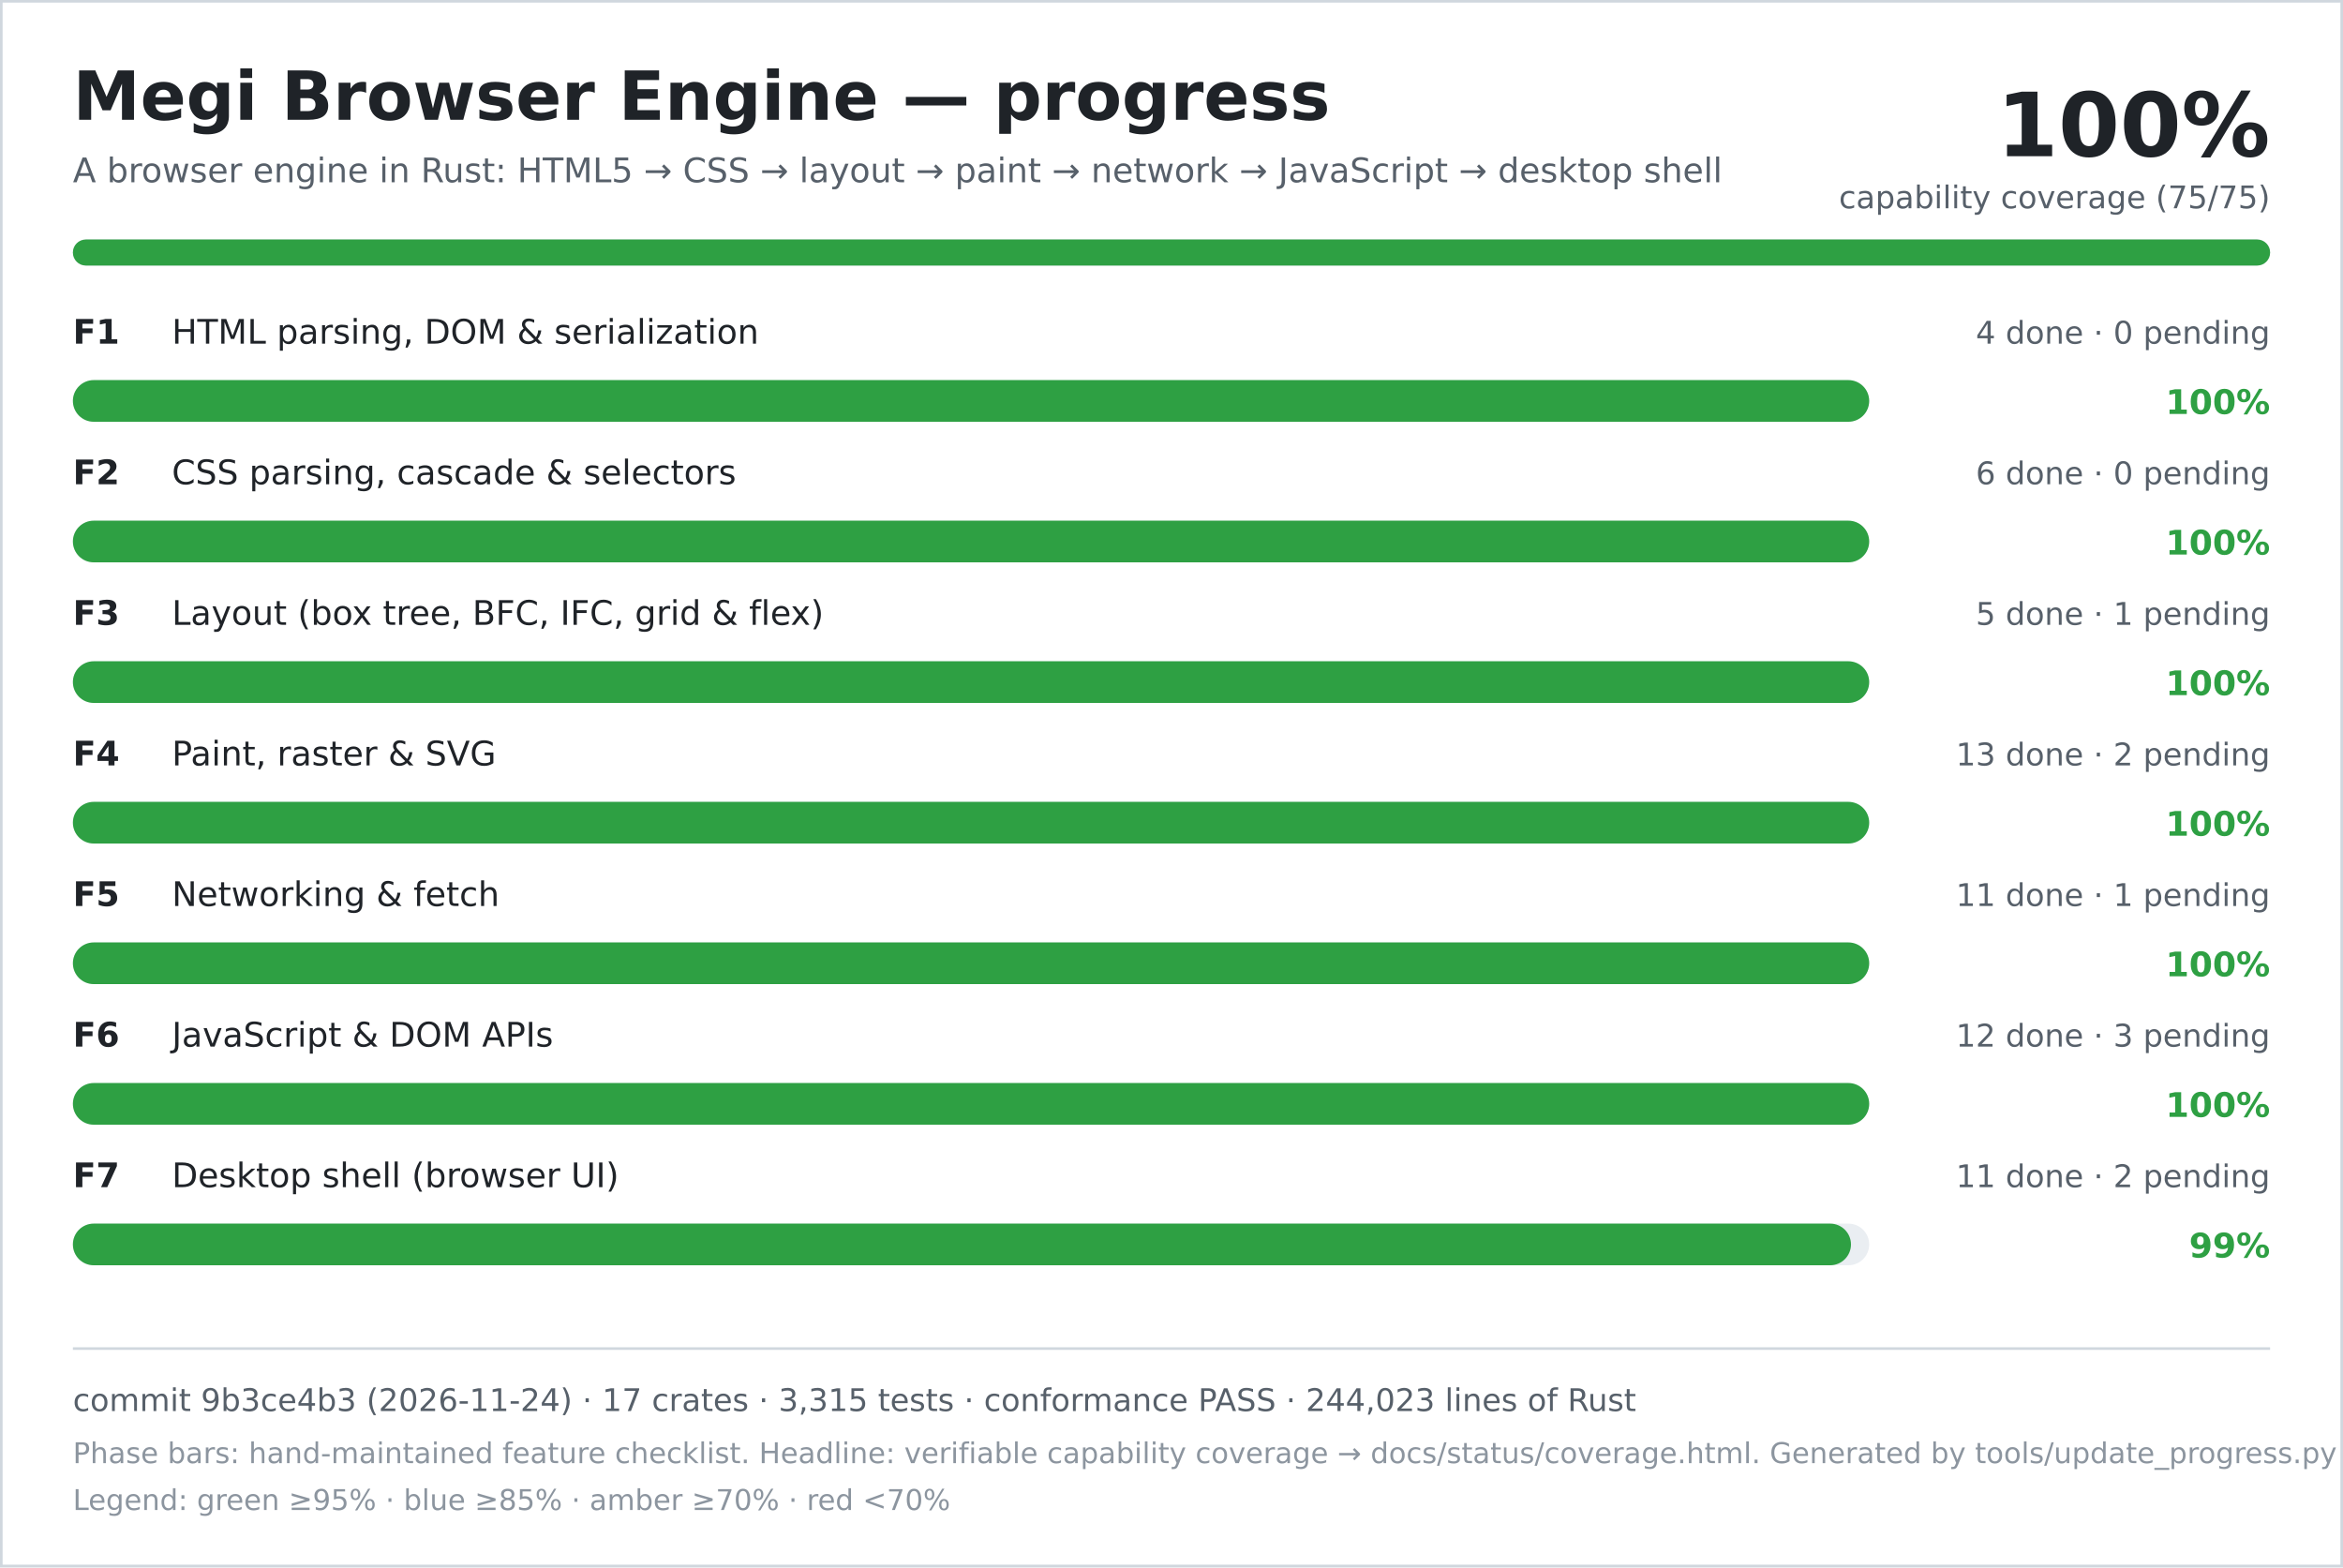
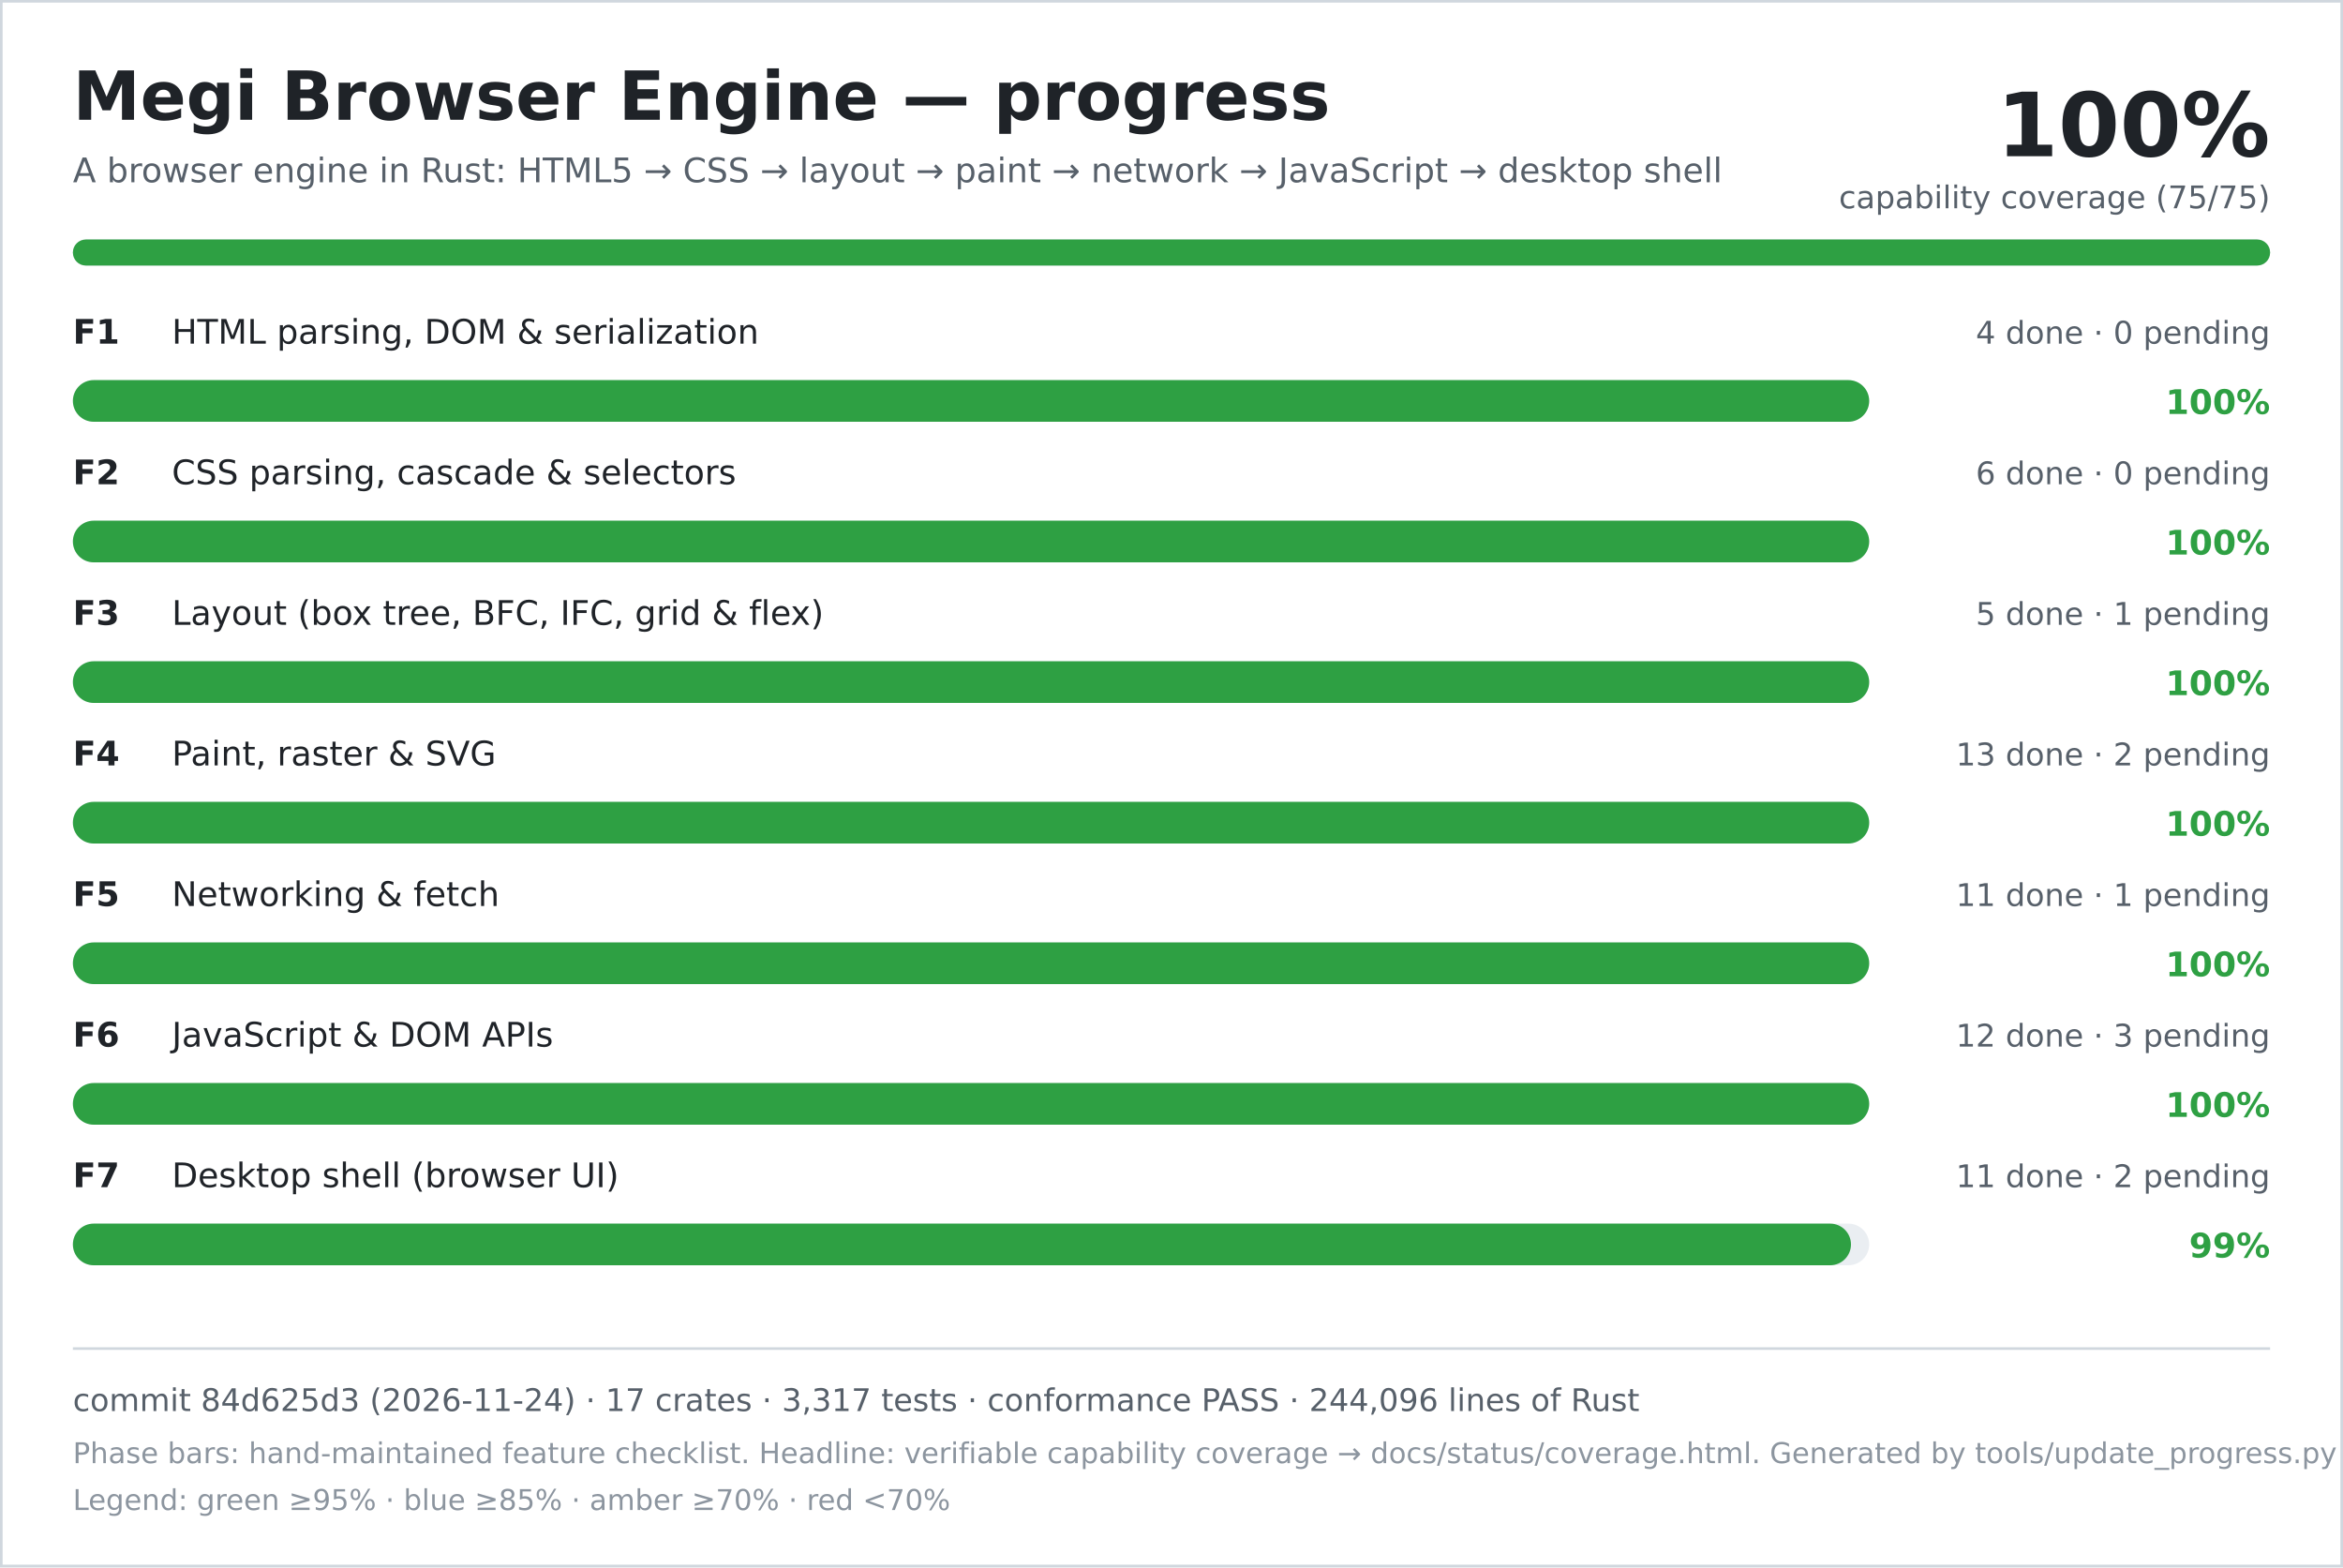
<svg xmlns="http://www.w3.org/2000/svg" width="900" height="602" viewBox="0 0 900 602" role="img" aria-labelledby="title desc">
  <rect width="900" height="602" fill="#ffffff" />
  <rect x="0.5" y="0.5" width="899" height="601" fill="none" stroke="#d0d7de" />
  <text x="28" y="46" font-family="DejaVu Sans, Verdana, sans-serif" font-size="26" font-weight="700" fill="#1f2328">Megi Browser Engine — progress</text>
  <text x="28" y="70" font-family="DejaVu Sans, Verdana, sans-serif" font-size="13" fill="#57606a">A browser engine in Rust: HTML5 → CSS → layout → paint → network → JavaScript → desktop shell</text>
  <text x="872" y="60" text-anchor="end" font-family="DejaVu Sans, Verdana, sans-serif" font-size="34" font-weight="700" fill="#1f2328">100%</text>
  <text x="872" y="80" text-anchor="end" font-family="DejaVu Sans, Verdana, sans-serif" font-size="12" fill="#57606a">capability coverage (75/75)</text>
  <rect x="28" y="92" width="844" height="10" rx="5" fill="#d0d7de" />
  <rect x="28" y="92" width="844" height="10" rx="5" fill="#2ea043" />
  <text x="28" y="132" font-family="DejaVu Sans, Verdana, sans-serif" font-size="13" font-weight="700" fill="#1f2328">F1</text>
  <text x="66" y="132" font-family="DejaVu Sans, Verdana, sans-serif" font-size="13" fill="#1f2328">HTML parsing, DOM &amp; serialization</text>
  <text x="872" y="132" text-anchor="end" font-family="DejaVu Sans, Verdana, sans-serif" font-size="12" fill="#57606a">4 done · 0 pending</text>
  <rect x="28" y="146" width="690" height="16" rx="8" fill="#eaeef2" />
  <rect x="28" y="146" width="690" height="16" rx="8" fill="#2ea043" />
  <text x="872" y="159" text-anchor="end" font-family="DejaVu Sans, Verdana, sans-serif" font-size="13" font-weight="700" fill="#2ea043">100%</text>
  <text x="28" y="186" font-family="DejaVu Sans, Verdana, sans-serif" font-size="13" font-weight="700" fill="#1f2328">F2</text>
  <text x="66" y="186" font-family="DejaVu Sans, Verdana, sans-serif" font-size="13" fill="#1f2328">CSS parsing, cascade &amp; selectors</text>
  <text x="872" y="186" text-anchor="end" font-family="DejaVu Sans, Verdana, sans-serif" font-size="12" fill="#57606a">6 done · 0 pending</text>
  <rect x="28" y="200" width="690" height="16" rx="8" fill="#eaeef2" />
  <rect x="28" y="200" width="690" height="16" rx="8" fill="#2ea043" />
  <text x="872" y="213" text-anchor="end" font-family="DejaVu Sans, Verdana, sans-serif" font-size="13" font-weight="700" fill="#2ea043">100%</text>
  <text x="28" y="240" font-family="DejaVu Sans, Verdana, sans-serif" font-size="13" font-weight="700" fill="#1f2328">F3</text>
  <text x="66" y="240" font-family="DejaVu Sans, Verdana, sans-serif" font-size="13" fill="#1f2328">Layout (box tree, BFC, IFC, grid &amp; flex)</text>
  <text x="872" y="240" text-anchor="end" font-family="DejaVu Sans, Verdana, sans-serif" font-size="12" fill="#57606a">5 done · 1 pending</text>
  <rect x="28" y="254" width="690" height="16" rx="8" fill="#eaeef2" />
  <rect x="28" y="254" width="690" height="16" rx="8" fill="#2ea043" />
  <text x="872" y="267" text-anchor="end" font-family="DejaVu Sans, Verdana, sans-serif" font-size="13" font-weight="700" fill="#2ea043">100%</text>
  <text x="28" y="294" font-family="DejaVu Sans, Verdana, sans-serif" font-size="13" font-weight="700" fill="#1f2328">F4</text>
  <text x="66" y="294" font-family="DejaVu Sans, Verdana, sans-serif" font-size="13" fill="#1f2328">Paint, raster &amp; SVG</text>
  <text x="872" y="294" text-anchor="end" font-family="DejaVu Sans, Verdana, sans-serif" font-size="12" fill="#57606a">13 done · 2 pending</text>
  <rect x="28" y="308" width="690" height="16" rx="8" fill="#eaeef2" />
  <rect x="28" y="308" width="690" height="16" rx="8" fill="#2ea043" />
  <text x="872" y="321" text-anchor="end" font-family="DejaVu Sans, Verdana, sans-serif" font-size="13" font-weight="700" fill="#2ea043">100%</text>
  <text x="28" y="348" font-family="DejaVu Sans, Verdana, sans-serif" font-size="13" font-weight="700" fill="#1f2328">F5</text>
  <text x="66" y="348" font-family="DejaVu Sans, Verdana, sans-serif" font-size="13" fill="#1f2328">Networking &amp; fetch</text>
  <text x="872" y="348" text-anchor="end" font-family="DejaVu Sans, Verdana, sans-serif" font-size="12" fill="#57606a">11 done · 1 pending</text>
  <rect x="28" y="362" width="690" height="16" rx="8" fill="#eaeef2" />
  <rect x="28" y="362" width="690" height="16" rx="8" fill="#2ea043" />
  <text x="872" y="375" text-anchor="end" font-family="DejaVu Sans, Verdana, sans-serif" font-size="13" font-weight="700" fill="#2ea043">100%</text>
  <text x="28" y="402" font-family="DejaVu Sans, Verdana, sans-serif" font-size="13" font-weight="700" fill="#1f2328">F6</text>
  <text x="66" y="402" font-family="DejaVu Sans, Verdana, sans-serif" font-size="13" fill="#1f2328">JavaScript &amp; DOM APIs</text>
  <text x="872" y="402" text-anchor="end" font-family="DejaVu Sans, Verdana, sans-serif" font-size="12" fill="#57606a">12 done · 3 pending</text>
  <rect x="28" y="416" width="690" height="16" rx="8" fill="#eaeef2" />
  <rect x="28" y="416" width="690" height="16" rx="8" fill="#2ea043" />
  <text x="872" y="429" text-anchor="end" font-family="DejaVu Sans, Verdana, sans-serif" font-size="13" font-weight="700" fill="#2ea043">100%</text>
  <text x="28" y="456" font-family="DejaVu Sans, Verdana, sans-serif" font-size="13" font-weight="700" fill="#1f2328">F7</text>
  <text x="66" y="456" font-family="DejaVu Sans, Verdana, sans-serif" font-size="13" fill="#1f2328">Desktop shell (browser UI)</text>
  <text x="872" y="456" text-anchor="end" font-family="DejaVu Sans, Verdana, sans-serif" font-size="12" fill="#57606a">11 done · 2 pending</text>
  <rect x="28" y="470" width="690" height="16" rx="8" fill="#eaeef2" />
  <rect x="28" y="470" width="683" height="16" rx="8" fill="#2ea043" />
  <text x="872" y="483" text-anchor="end" font-family="DejaVu Sans, Verdana, sans-serif" font-size="13" font-weight="700" fill="#2ea043">99%</text>
  <line x1="28" y1="518" x2="872" y2="518" stroke="#d0d7de" />
-   <text x="28" y="542" font-family="DejaVu Sans, Verdana, sans-serif" font-size="12" fill="#57606a">commit 9b3ce4b3 (2026-11-24) · 17 crates · 3,315 tests · conformance PASS · 244,023 lines of Rust</text>
+   <text x="28" y="542" font-family="DejaVu Sans, Verdana, sans-serif" font-size="12" fill="#57606a">commit 84d625d3 (2026-11-24) · 17 crates · 3,317 tests · conformance PASS · 244,096 lines of Rust</text>
  <text x="28" y="562" font-family="DejaVu Sans, Verdana, sans-serif" font-size="11" fill="#8c959f">Phase bars: hand-maintained feature checklist. Headline: verifiable capability coverage → docs/status/coverage.html. Generated by tools/update_progress.py — do not edit.</text>
  <text x="28" y="580" font-family="DejaVu Sans, Verdana, sans-serif" font-size="11" fill="#8c959f">Legend: green ≥95% · blue ≥85% · amber ≥70% · red &lt;70%</text>
</svg>
